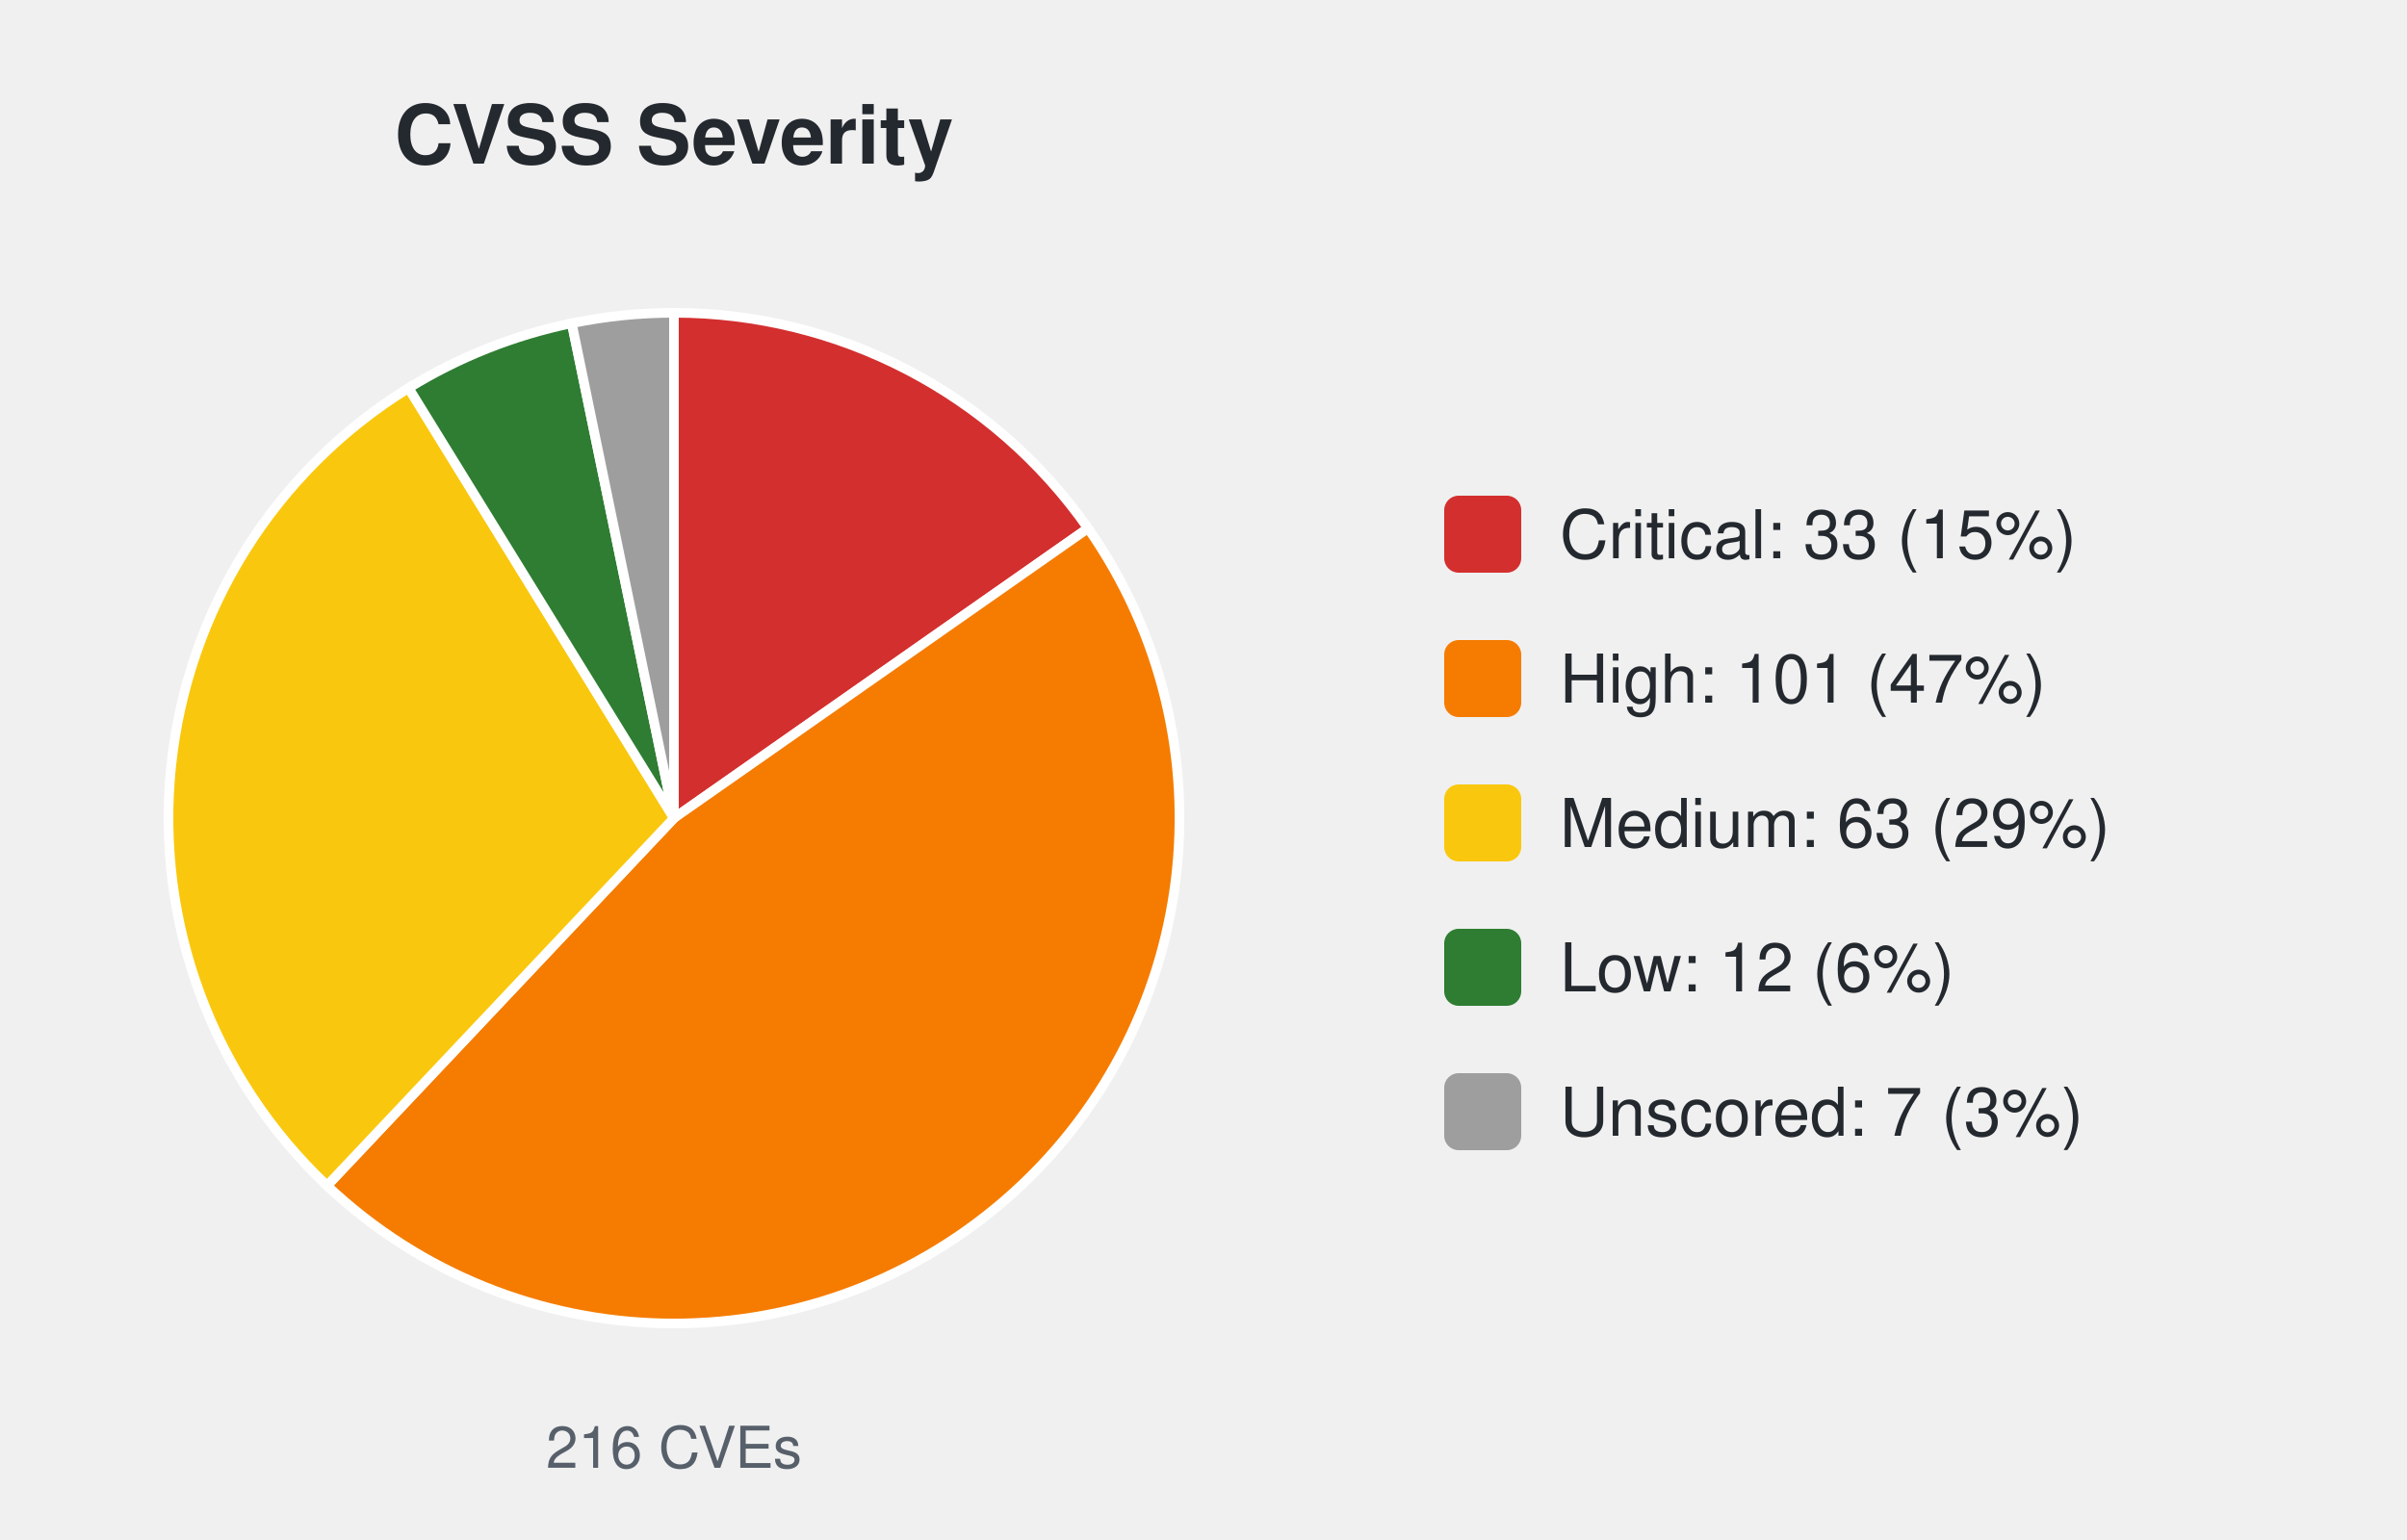
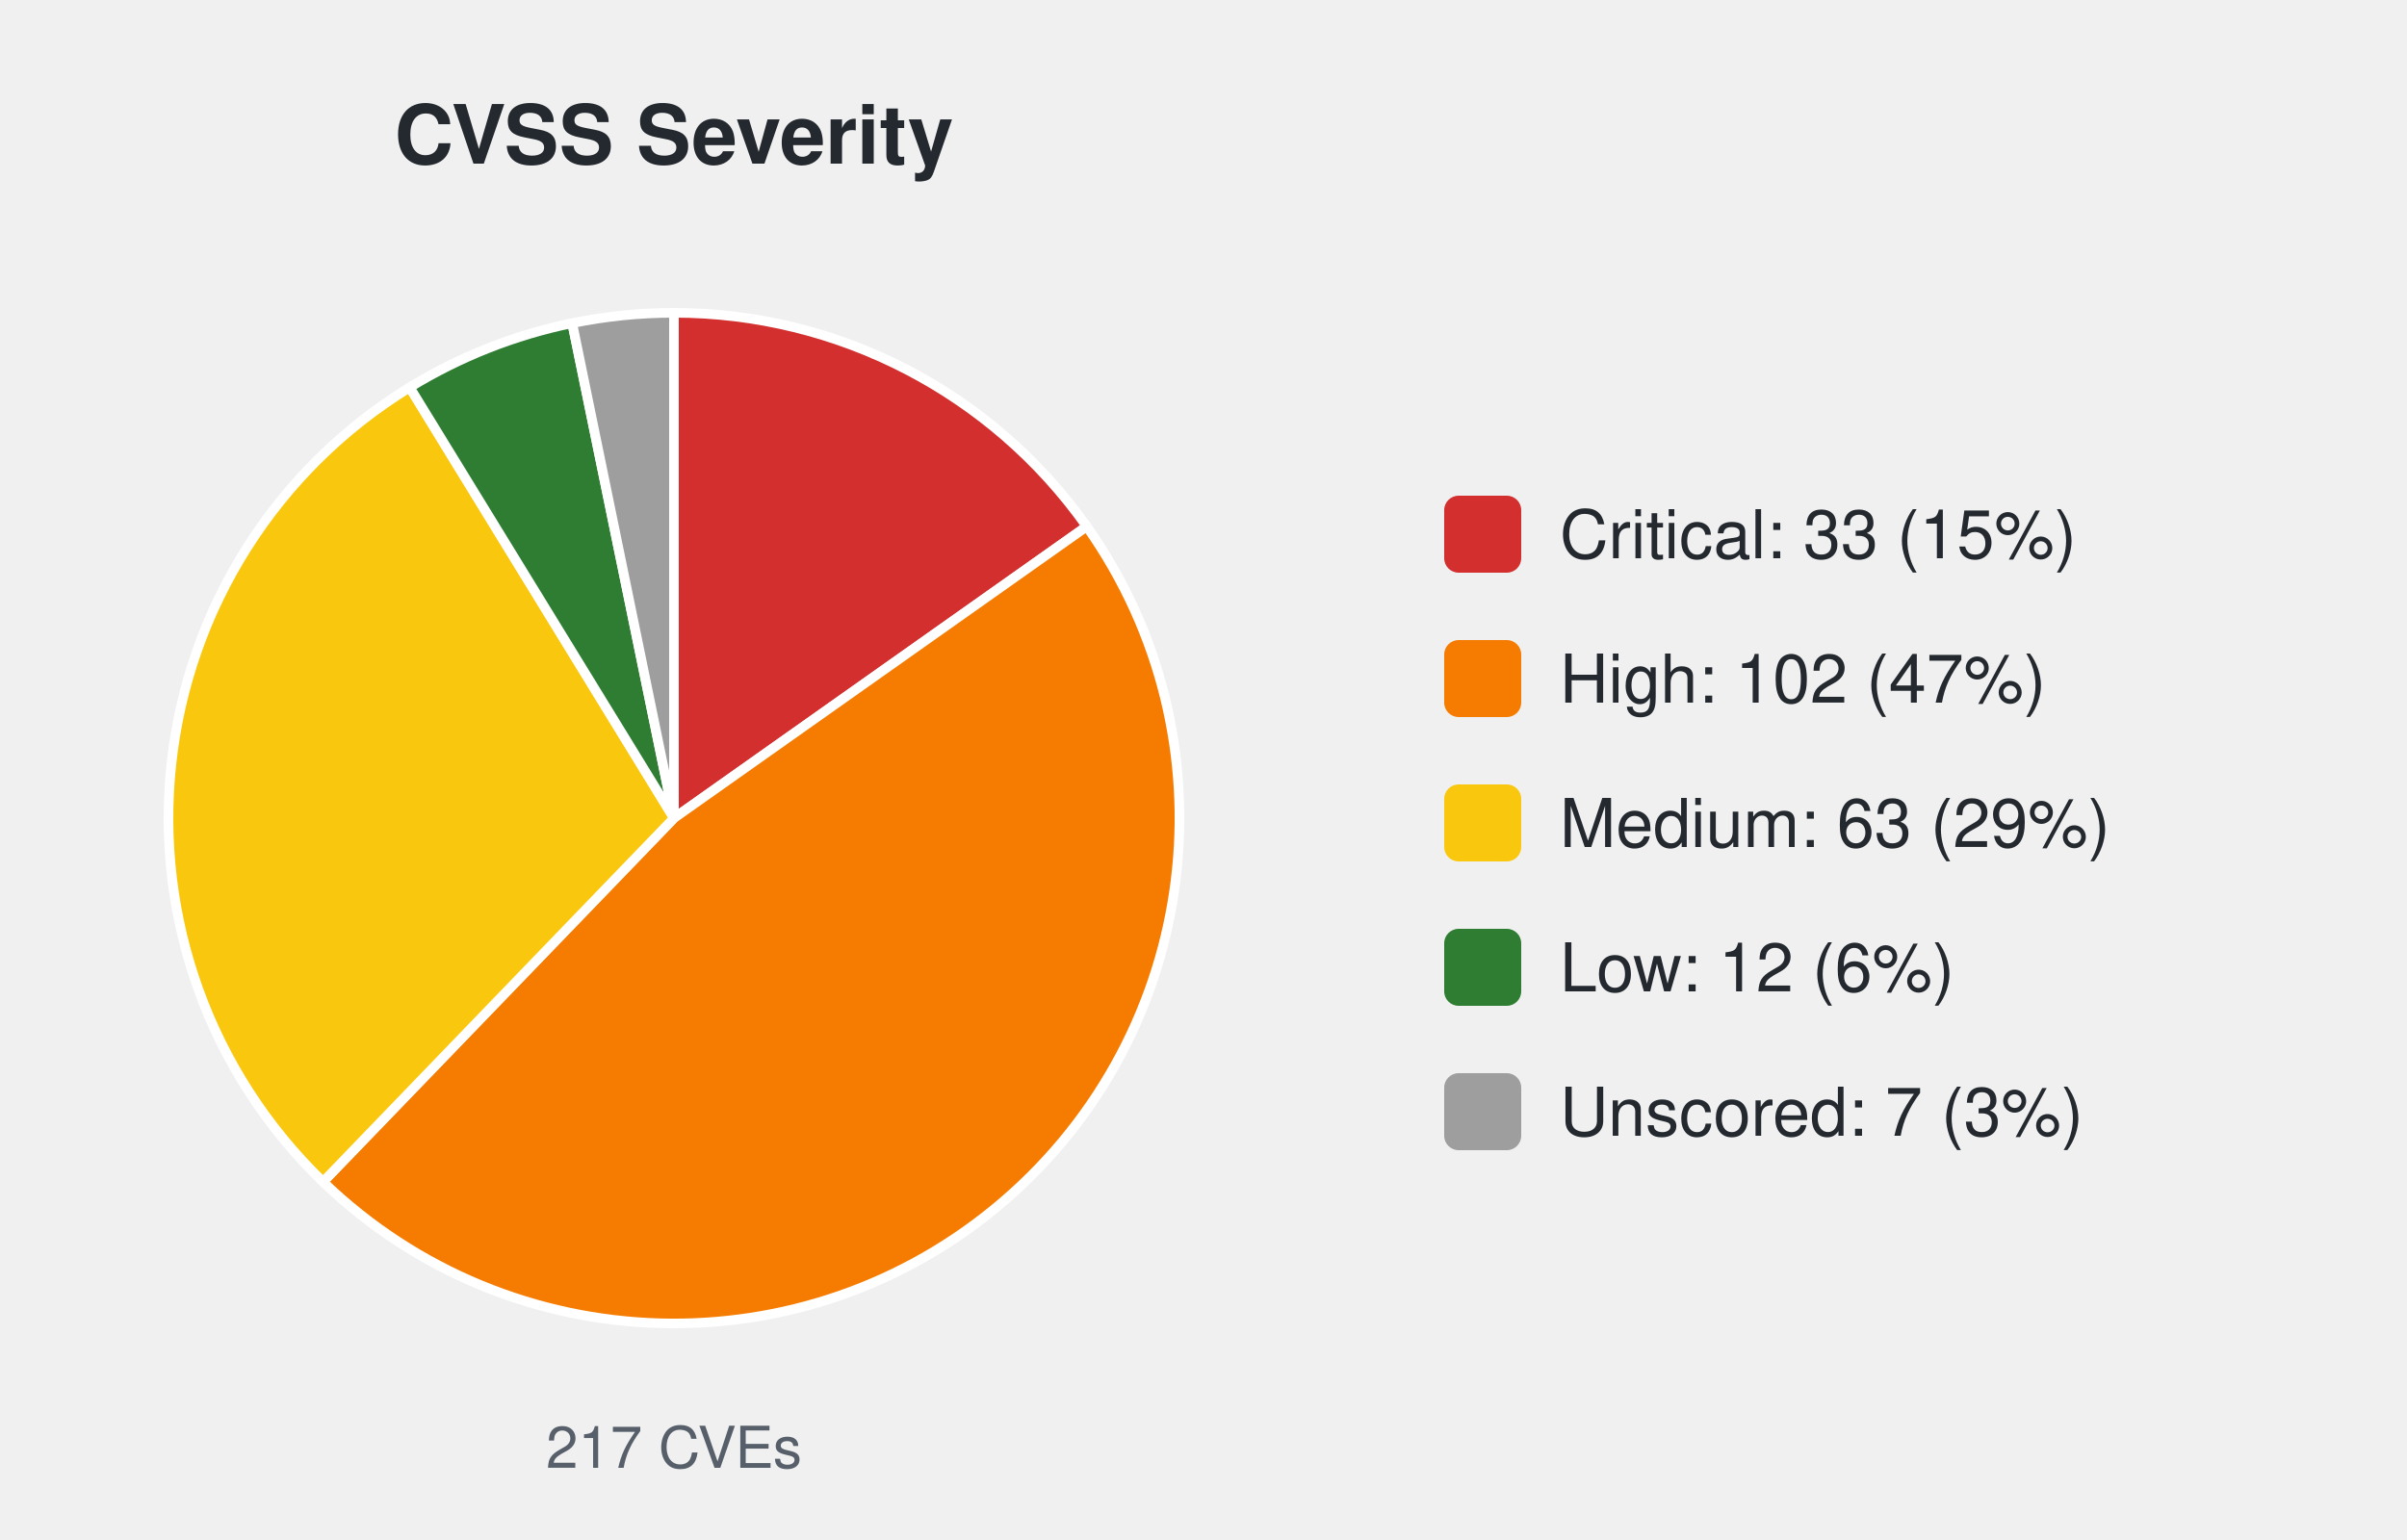
<svg xmlns="http://www.w3.org/2000/svg" width="500" height="320" viewBox="0 0 500 320" font-family="-apple-system,Segoe UI,Helvetica,Arial,sans-serif">
  <text x="140.0" y="34" font-size="17" font-weight="600" text-anchor="middle" fill="#24292f">CVSS Severity</text>
-   <path d="M140.00,170.00 L140.00,65.00 A105.0,105.0 0 0 1 226.01,109.77 Z" fill="#d32f2f" stroke="#ffffff" stroke-width="2" />
-   <path d="M140.00,170.00 L226.01,109.77 A105.0,105.0 0 0 1 67.94,246.37 Z" fill="#f57c00" stroke="#ffffff" stroke-width="2" />
-   <path d="M140.00,170.00 L67.94,246.37 A105.0,105.0 0 0 1 84.88,80.63 Z" fill="#f9c80e" stroke="#ffffff" stroke-width="2" />
-   <path d="M140.00,170.00 L84.88,80.63 A105.0,105.0 0 0 1 118.77,67.17 Z" fill="#2e7d32" stroke="#ffffff" stroke-width="2" />
-   <path d="M140.00,170.00 L118.77,67.17 A105.0,105.0 0 0 1 140.00,65.00 Z" fill="#9e9e9e" stroke="#ffffff" stroke-width="2" />
-   <text x="140.0" y="305" font-size="12" text-anchor="middle" fill="#57606a">216 CVEs</text>
+   <path d="M140.00,170.00 L140.00,65.00 A105.0,105.0 0 0 1 225.74,109.39 Z" fill="#d32f2f" stroke="#ffffff" stroke-width="2" />
+   <path d="M140.00,170.00 L225.74,109.39 A105.0,105.0 0 0 1 67.11,245.58 Z" fill="#f57c00" stroke="#ffffff" stroke-width="2" />
+   <path d="M140.00,170.00 L67.11,245.58 A105.0,105.0 0 0 1 85.11,80.49 Z" fill="#f9c80e" stroke="#ffffff" stroke-width="2" />
+   <path d="M140.00,170.00 L85.11,80.49 A105.0,105.0 0 0 1 118.86,67.15 Z" fill="#2e7d32" stroke="#ffffff" stroke-width="2" />
+   <path d="M140.00,170.00 L118.86,67.15 A105.0,105.0 0 0 1 140.00,65.00 Z" fill="#9e9e9e" stroke="#ffffff" stroke-width="2" />
+   <text x="140.0" y="305" font-size="12" text-anchor="middle" fill="#57606a">217 CVEs</text>
  <rect x="300.0" y="103.0" width="16" height="16" rx="3" fill="#d32f2f" />
  <text x="324.0" y="116.0" font-size="14" fill="#24292f">Critical: 33 (15%)</text>
  <rect x="300.0" y="133.0" width="16" height="16" rx="3" fill="#f57c00" />
-   <text x="324.0" y="146.0" font-size="14" fill="#24292f">High: 101 (47%)</text>
+   <text x="324.0" y="146.0" font-size="14" fill="#24292f">High: 102 (47%)</text>
  <rect x="300.0" y="163.0" width="16" height="16" rx="3" fill="#f9c80e" />
  <text x="324.0" y="176.0" font-size="14" fill="#24292f">Medium: 63 (29%)</text>
  <rect x="300.0" y="193.0" width="16" height="16" rx="3" fill="#2e7d32" />
  <text x="324.0" y="206.0" font-size="14" fill="#24292f">Low: 12 (6%)</text>
  <rect x="300.0" y="223.0" width="16" height="16" rx="3" fill="#9e9e9e" />
  <text x="324.0" y="236.0" font-size="14" fill="#24292f">Unscored: 7 (3%)</text>
</svg>
